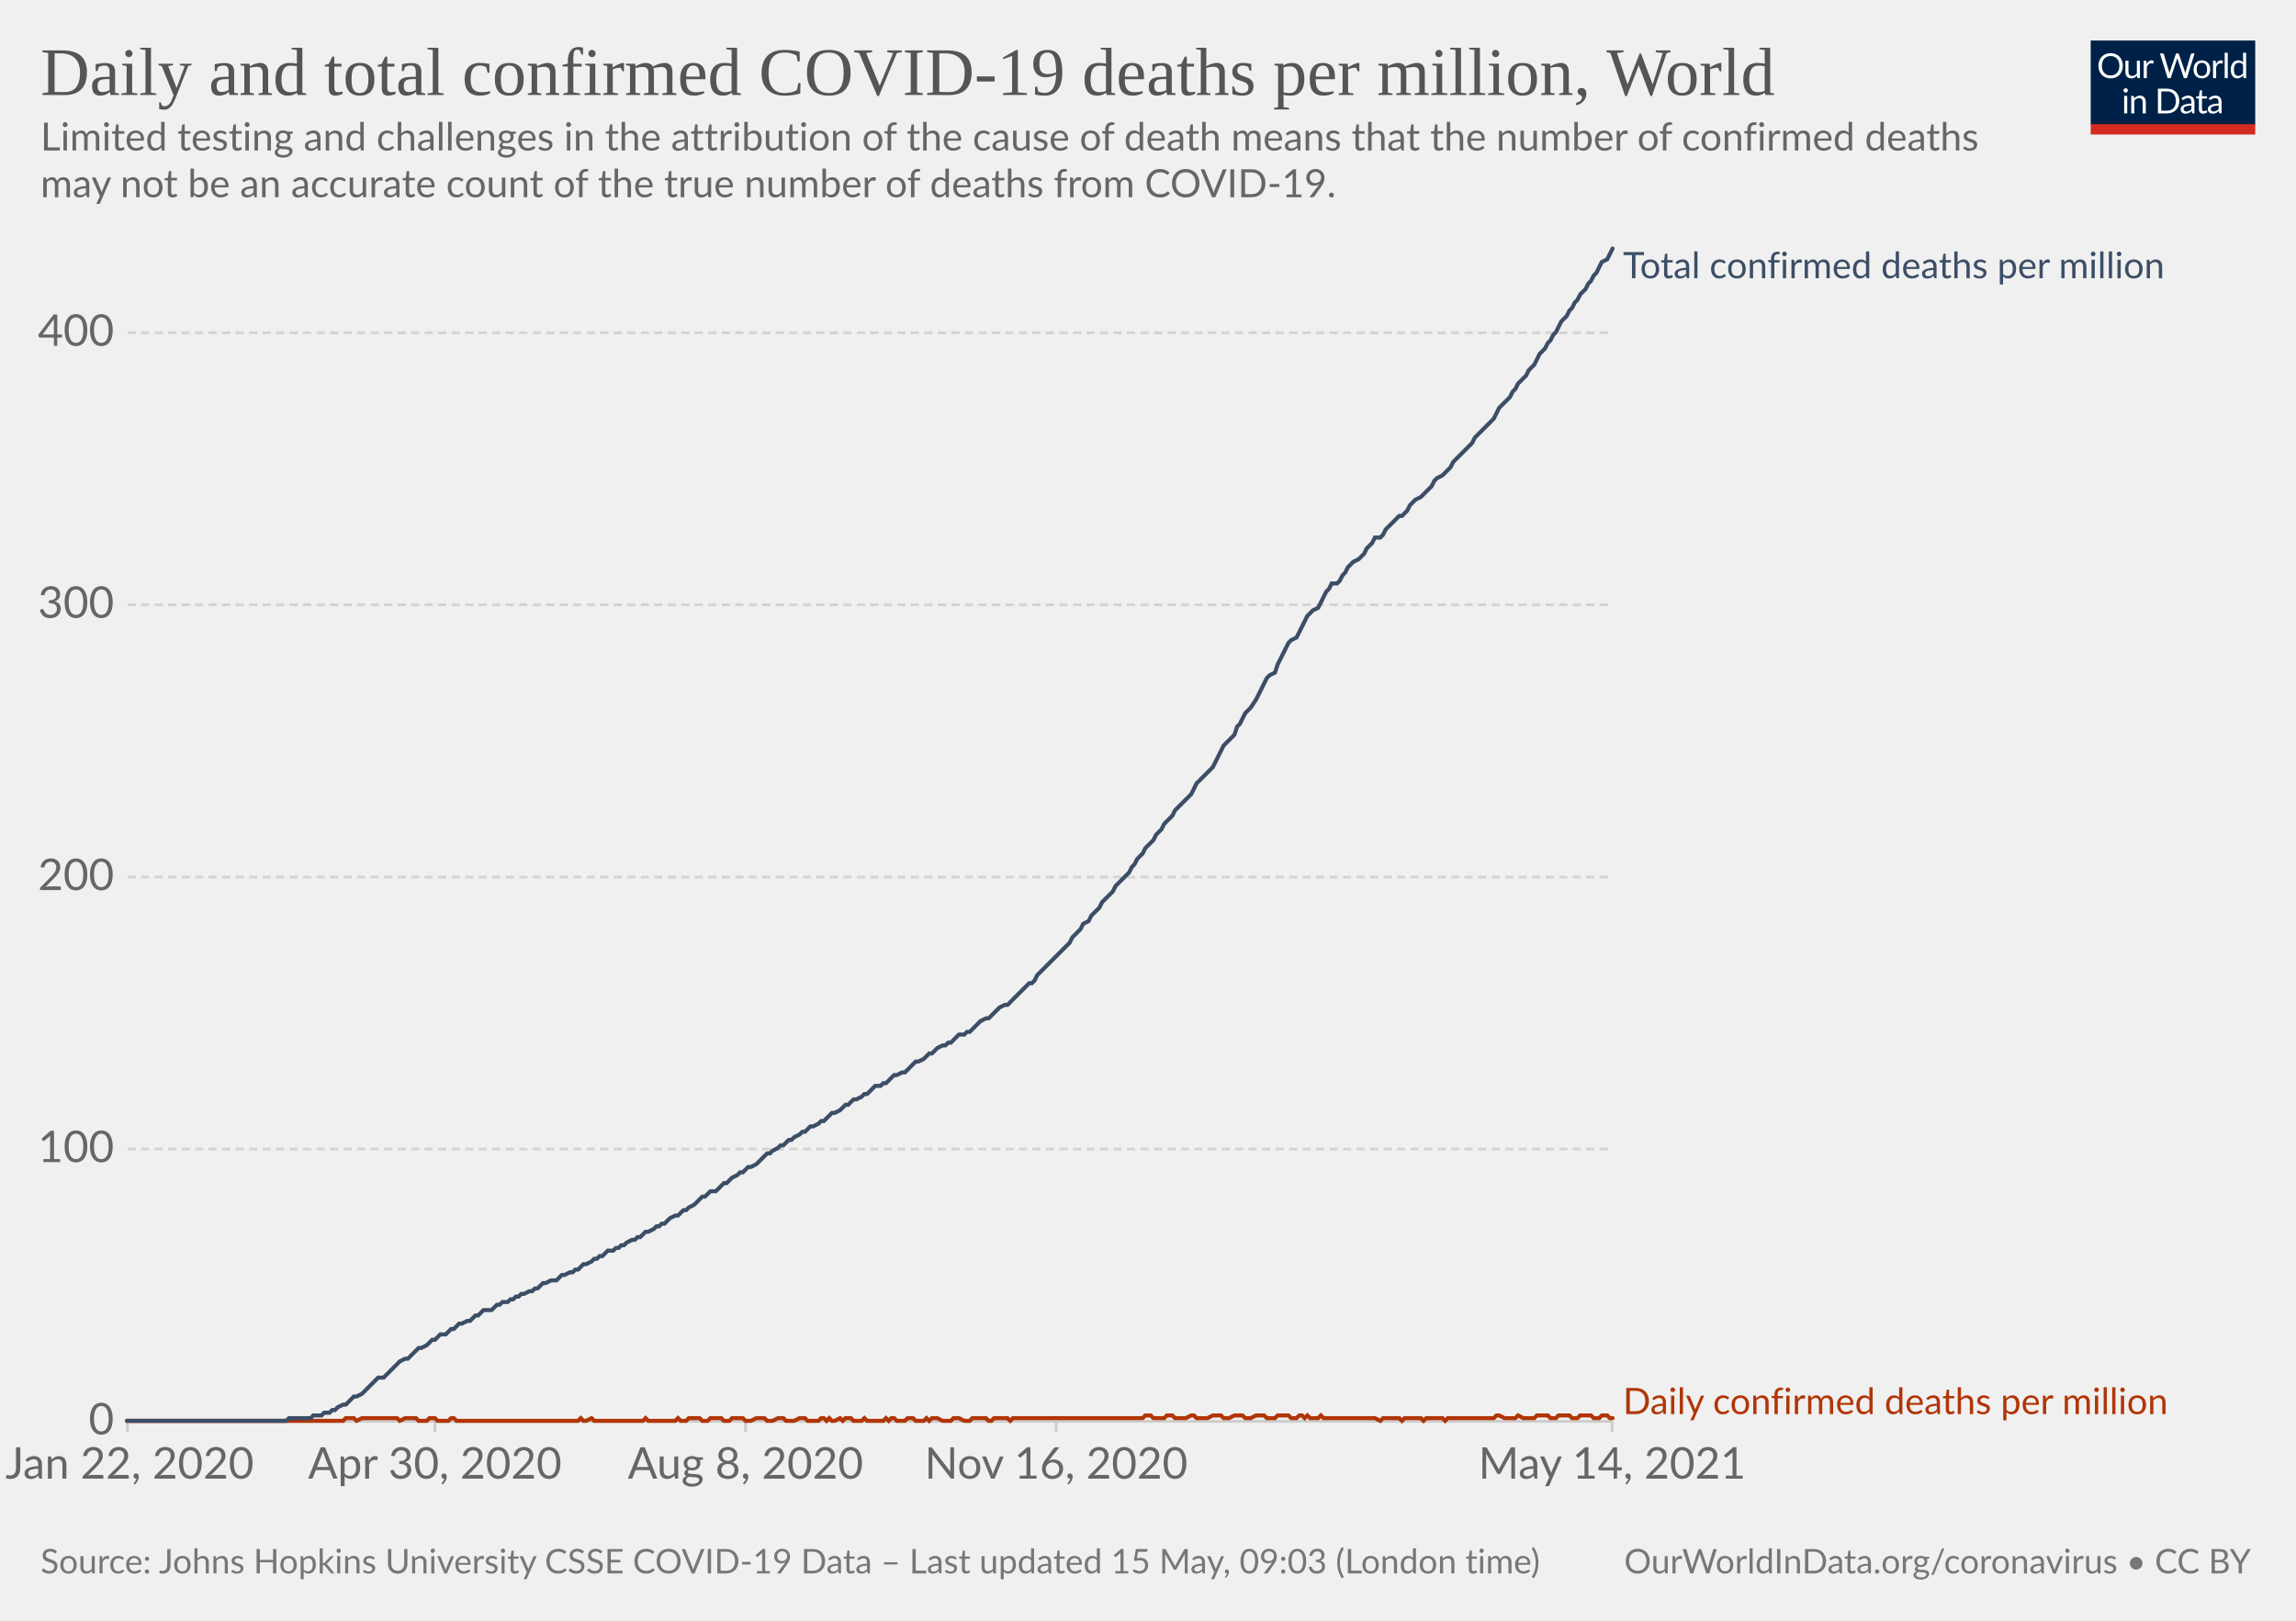
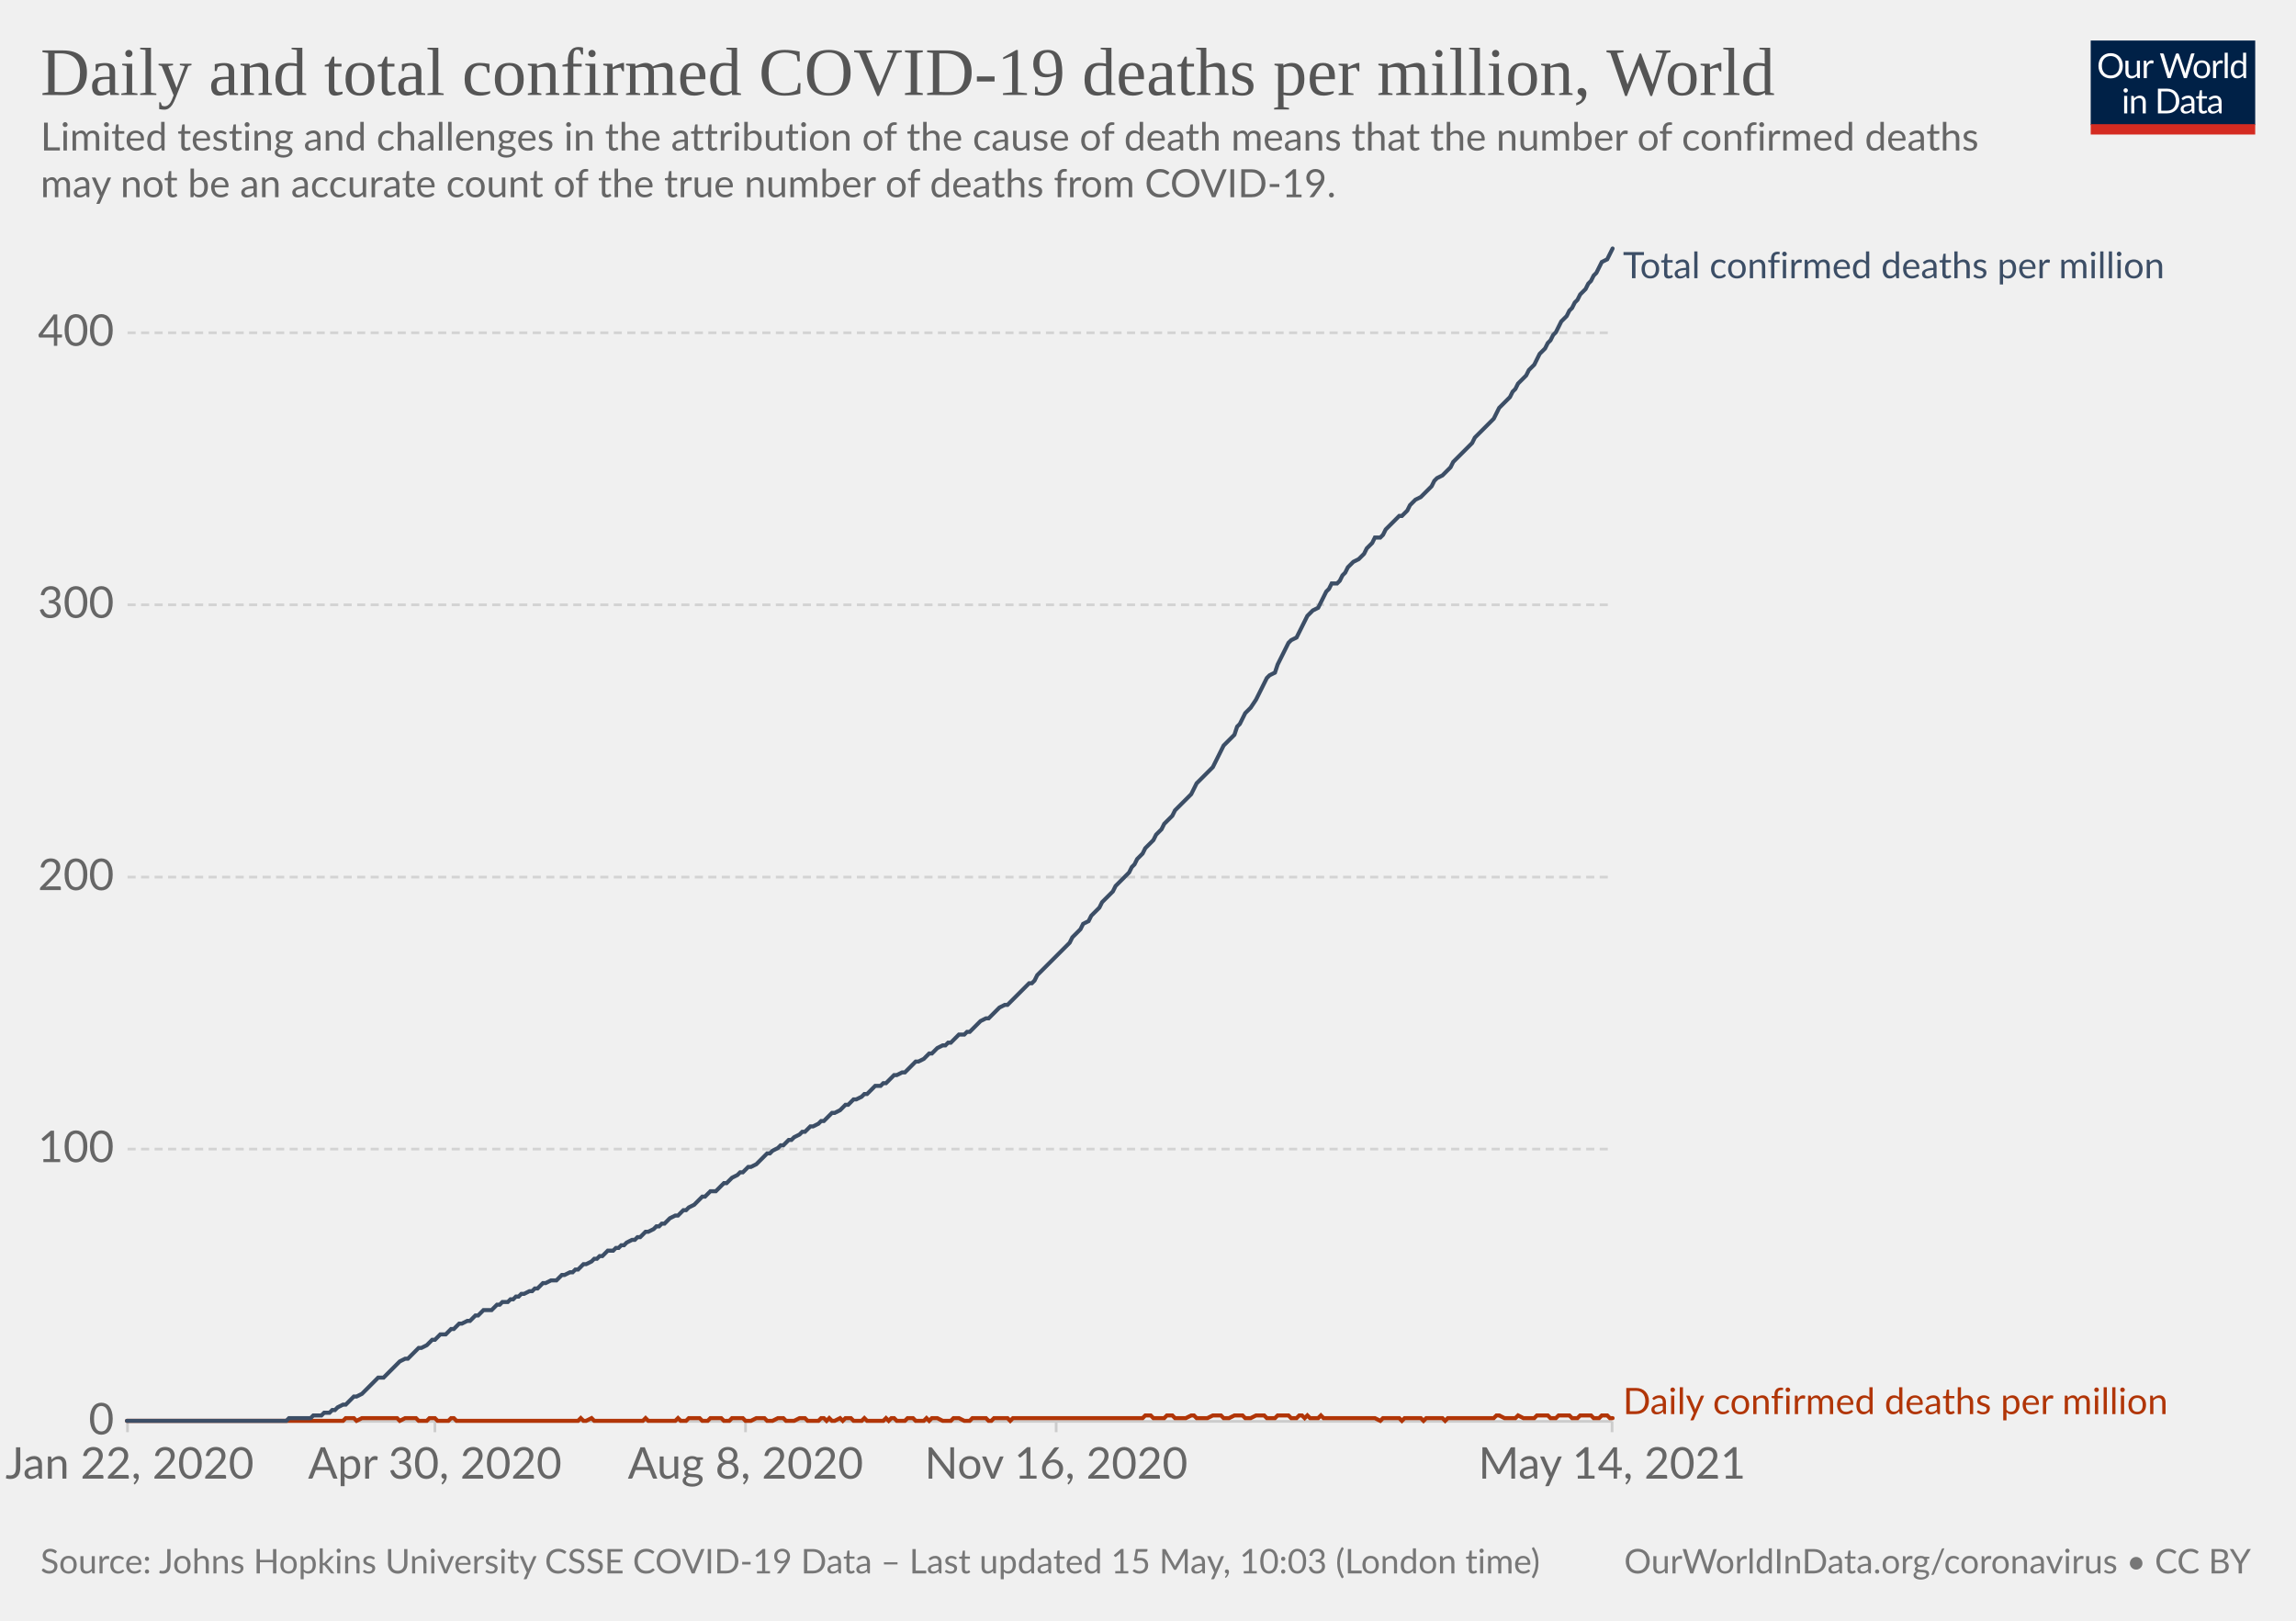
<svg xmlns="http://www.w3.org/2000/svg" version="1.1" style="background-color:#fff;-webkit-font-smoothing:antialiased" width="850" height="600" viewBox="0 0 850 600" font-family="Lato,'Helvetica Neue',Helvetica,Arial,sans-serif" font-size="18" text-rendering="optimizeLegibility">
  <g class="HeaderView">
    <g transform="matrix(.29 0 0 .29 774 15)">
      <svg className="owidLog" width="210" height="120" viewBox="0 0 210 120" fill="none">
        <g clip-path="url(#clip0)">
          <path d="M0 0h210v107.89H0V0z" fill="#002147" />
          <path d="M40.98 32.25c0 2.36-.38 4.53-1.12 6.51a14.26 14.26 0 01-8.1 8.4c-1.9.78-4.02 1.17-6.34 1.17a16.6 16.6 0 01-6.33-1.17 14.31 14.31 0 01-8.08-8.4 18.29 18.29 0 01-1.12-6.51c0-2.36.38-4.53 1.12-6.5.75-1.97 1.8-3.67 3.17-5.1a14.32 14.32 0 014.9-3.34c1.92-.8 4.03-1.19 6.34-1.19 2.32 0 4.43.4 6.34 1.19 1.92.8 3.56 1.9 4.93 3.34a14.87 14.87 0 013.17 5.1 18.1 18.1 0 011.12 6.5zm-4.38 0c0-1.94-.26-3.68-.8-5.22a10.91 10.91 0 00-2.24-3.89 9.68 9.68 0 00-3.52-2.46 11.95 11.95 0 00-4.62-.86c-1.68 0-3.21.28-4.6.86a9.88 9.88 0 00-3.54 2.46 10.91 10.91 0 00-2.24 3.9c-.53 1.53-.8 3.27-.8 5.2 0 1.94.27 3.68.8 5.22a11.17 11.17 0 002.24 3.9 10.01 10.01 0 003.55 2.44c1.38.56 2.9.83 4.6.83s3.24-.27 4.61-.83a9.8 9.8 0 003.52-2.44 11.17 11.17 0 002.25-3.9c.53-1.54.8-3.28.8-5.21zm26.22-6.54V48H60.5c-.56 0-.9-.27-1.05-.81l-.31-2.4a12.45 12.45 0 01-3.26 2.6c-1.2.64-2.58.96-4.13.96-1.22 0-2.3-.2-3.24-.6a6.52 6.52 0 01-2.33-1.7 7.37 7.37 0 01-1.43-2.67c-.3-1.04-.46-2.2-.46-3.45V25.7h3.91v14.22c0 1.68.38 2.99 1.15 3.91.77.93 1.96 1.39 3.54 1.39 1.16 0 2.24-.27 3.23-.82a10.42 10.42 0 002.8-2.28V25.7h3.91zm8.61 4.47a9.94 9.94 0 012.6-3.56 5.64 5.64 0 013.76-1.3c.47 0 .92.05 1.34.15.44.1.83.27 1.17.49l-.3 2.92c-.09.37-.3.55-.66.55-.2 0-.5-.04-.9-.13a6.21 6.21 0 00-3.24.18 4.23 4.23 0 00-1.47.92c-.42.4-.81.9-1.17 1.5-.33.58-.64 1.26-.92 2.02V48H67.7V25.71h2.25c.42 0 .72.08.88.25.16.16.27.44.33.83l.26 3.39zm61.16-13.7L122.75 48h-3.82l-7.99-24.05a21.95 21.95 0 01-.42-1.58 38.36 38.36 0 01-.44 1.58L102.05 48h-3.83L88.4 16.47h3.54c.38 0 .7.1.95.29.26.2.43.43.5.73l6.52 21.9.28 1.28.29 1.46.3-1.46.38-1.27 7.41-21.91c.1-.25.26-.48.51-.69.27-.22.58-.33.95-.33h1.23c.38 0 .69.1.92.29a1.77 1.77 0 01.53.73l7.4 21.9a28.4 28.4 0 01.68 2.62 29.52 29.52 0 01.52-2.61l6.54-21.91a1.31 1.31 0 01.48-.7c.27-.21.58-.32.95-.32h3.32zm9.35 8.88c1.63 0 3.1.27 4.4.82a9.43 9.43 0 015.46 5.94c.5 1.4.74 2.98.74 4.73 0 1.76-.25 3.34-.74 4.75a9.43 9.43 0 01-5.46 5.92c-1.3.52-2.77.79-4.4.79-1.64 0-3.12-.27-4.44-.8a9.42 9.42 0 01-3.35-2.3c-.92-1-1.63-2.2-2.13-3.61-.49-1.41-.73-3-.73-4.75s.24-3.33.73-4.73c.5-1.43 1.2-2.64 2.13-3.63a9.4 9.4 0 013.35-2.31c1.32-.55 2.8-.82 4.44-.82zm0 19.89c2.2 0 3.84-.73 4.93-2.2 1.08-1.48 1.63-3.54 1.63-6.18 0-2.66-.55-4.72-1.63-6.2-1.09-1.49-2.73-2.23-4.93-2.23-1.12 0-2.09.2-2.93.57a5.71 5.71 0 00-2.06 1.65 7.5 7.5 0 00-1.24 2.67c-.26 1.04-.4 2.22-.4 3.54 0 2.64.55 4.7 1.64 6.18 1.1 1.47 2.76 2.2 4.99 2.2zm17.97-15.07a9.94 9.94 0 012.6-3.56 5.64 5.64 0 013.76-1.3c.47 0 .91.05 1.34.15.44.1.83.27 1.16.49l-.28 2.92c-.09.37-.31.55-.66.55-.2 0-.5-.04-.9-.13a6.2 6.2 0 00-3.24.18 4.23 4.23 0 00-1.47.92c-.43.4-.82.9-1.17 1.5a13.1 13.1 0 00-.92 2.02V48h-3.94V25.71h2.24c.43 0 .72.08.88.25.17.16.28.44.33.83l.27 3.39zm15.04-14.59V48h-3.92V15.6h3.92zm19.55 15.43a6.22 6.22 0 00-2.38-2.05 6.7 6.7 0 00-2.86-.6c-2.07 0-3.66.75-4.77 2.23-1.12 1.48-1.68 3.6-1.68 6.33 0 1.46.13 2.7.38 3.74a7.29 7.29 0 001.1 2.56 4.35 4.35 0 001.78 1.45c.7.3 1.5.46 2.4.46 1.29 0 2.41-.3 3.36-.88a9.6 9.6 0 002.67-2.49V31.02zm3.91-15.43V48h-2.33c-.56 0-.9-.27-1.06-.81l-.35-2.71a12.13 12.13 0 01-3.25 2.77 8.28 8.28 0 01-4.23 1.06 7.31 7.31 0 01-6.14-2.9c-.73-.96-1.3-2.15-1.69-3.57a18.35 18.35 0 01.07-9.48 11.29 11.29 0 011.89-3.7 8.7 8.7 0 017.06-3.34 7.96 7.96 0 016.12 2.62V15.59h3.91zM46.61 70.71V93H42.7V70.71h3.91zm.84-7c0 .39-.08.75-.24 1.09a2.81 2.81 0 01-1.52 1.47 2.67 2.67 0 01-2.16 0 2.9 2.9 0 01-1.45-1.47 2.67 2.67 0 010-2.16c.15-.35.35-.65.6-.9.25-.27.53-.47.85-.62a2.67 2.67 0 012.16 0c.35.15.65.35.9.62.27.25.47.55.62.9.16.34.24.7.24 1.08zm7.97 10.24c.49-.54 1-1.04 1.54-1.48a9.85 9.85 0 013.66-1.84 8.96 8.96 0 015.43.35c.94.4 1.72.97 2.33 1.71a7.36 7.36 0 011.43 2.67c.32 1.04.49 2.19.49 3.45V93h-3.94V78.81c0-1.69-.4-3-1.17-3.92-.76-.93-1.93-1.4-3.5-1.4a6.6 6.6 0 00-3.25.83c-1 .56-1.92 1.31-2.77 2.27V93h-3.94V70.71h2.35c.56 0 .9.28 1.04.82l.3 2.42zm57.7 3.3c0 2.36-.37 4.5-1.11 6.44a14.3 14.3 0 01-3.17 4.98 14.1 14.1 0 01-4.93 3.2c-1.9.76-4.02 1.13-6.33 1.13H85.8V61.47h11.77c2.31 0 4.42.39 6.33 1.15a13.8 13.8 0 018.1 8.18 17.75 17.75 0 011.12 6.45zm-4.37 0c0-1.94-.26-3.67-.8-5.2a10.94 10.94 0 00-2.23-3.87 9.57 9.57 0 00-3.53-2.42 12.23 12.23 0 00-4.61-.83h-7.5v24.62h7.5c1.7 0 3.24-.28 4.61-.84a9.7 9.7 0 003.53-2.4 10.94 10.94 0 002.24-3.87c.53-1.53.8-3.26.8-5.2zm19.8 5.72c-1.8.06-3.34.2-4.62.44-1.26.22-2.3.51-3.1.88-.8.36-1.37.8-1.74 1.3-.35.5-.53 1.05-.53 1.67 0 .58.1 1.1.3 1.52a3 3 0 00.76 1.05c.34.27.73.46 1.17.6a6.13 6.13 0 001.45.17 7.28 7.28 0 003.5-.81 11.95 11.95 0 002.82-2.2v-4.62zm-12.65-9.11a12.73 12.73 0 013.98-2.66c1.43-.59 3-.88 4.73-.88 1.25 0 2.36.2 3.33.61a6.81 6.81 0 013.94 4.38c.33 1.04.5 2.19.5 3.43V93h-1.74a1.8 1.8 0 01-.88-.18c-.2-.13-.36-.38-.48-.74l-.44-2.12-1.72 1.46a9.48 9.48 0 01-3.74 1.7c-.69.15-1.46.23-2.3.23-.87 0-1.69-.12-2.45-.35a5.34 5.34 0 01-3.34-2.93 6.64 6.64 0 01-.49-2.64c0-.88.25-1.72.73-2.53a6.33 6.33 0 012.35-2.17c1.09-.63 2.5-1.15 4.25-1.54 1.75-.41 3.89-.65 6.42-.7v-1.75c0-1.73-.37-3.03-1.12-3.91-.75-.9-1.84-1.34-3.28-1.34-.97 0-1.78.12-2.44.37-.64.23-1.2.5-1.7.81l-1.23.82c-.33.23-.67.35-1 .35-.27 0-.5-.07-.69-.2a2.1 2.1 0 01-.48-.53l-.7-1.25zm27.67 19.5c-1.76 0-3.12-.5-4.07-1.48-.94-.98-1.41-2.4-1.41-4.25V74h-2.68a.9.9 0 01-.6-.2c-.16-.14-.24-.36-.24-.66v-1.56l3.65-.46.9-6.89a.9.9 0 01.29-.52.88.88 0 01.62-.22H142v7.67h6.44V74H142v13.38c0 .94.22 1.63.68 2.09.45.45 1.04.68 1.76.68a3.21 3.21 0 001.85-.53l.55-.35c.16-.12.3-.18.41-.18.2 0 .4.13.55.38l1.15 1.87a7.45 7.45 0 01-2.44 1.5 8.53 8.53 0 01-2.95.52zm19.68-10.4c-1.8.07-3.34.21-4.62.45-1.26.22-2.3.51-3.1.88-.8.36-1.37.8-1.74 1.3-.35.5-.53 1.05-.53 1.67 0 .58.1 1.1.3 1.52a2.9 2.9 0 00.76 1.05c.34.27.73.46 1.17.6a6.13 6.13 0 001.45.17 7.3 7.3 0 003.5-.81 12.04 12.04 0 002.82-2.2v-4.62zm-12.65-9.1a12.72 12.72 0 013.99-2.66c1.42-.59 3-.88 4.72-.88 1.25 0 2.36.2 3.33.61a6.81 6.81 0 013.94 4.38c.33 1.04.5 2.19.5 3.43V93h-1.74a1.8 1.8 0 01-.88-.18c-.2-.13-.36-.38-.48-.74l-.44-2.12-1.72 1.46a9.48 9.48 0 01-3.74 1.7c-.69.15-1.46.23-2.3.23-.87 0-1.69-.12-2.45-.35a5.33 5.33 0 01-3.34-2.93 6.62 6.62 0 01-.49-2.64c0-.88.25-1.72.73-2.53a6.33 6.33 0 012.35-2.17c1.09-.63 2.5-1.15 4.25-1.54a31.2 31.2 0 016.42-.7v-1.75c0-1.73-.37-3.03-1.12-3.91-.75-.9-1.84-1.34-3.28-1.34-.97 0-1.78.12-2.44.37-.64.23-1.2.5-1.7.81l-1.22.82c-.34.23-.68.35-1.02.35-.26 0-.49-.07-.68-.2a1.88 1.88 0 01-.48-.53l-.7-1.25zM40.98 32.25c0 2.36-.38 4.53-1.12 6.51a14.26 14.26 0 01-8.1 8.4c-1.9.78-4.02 1.17-6.34 1.17a16.6 16.6 0 01-6.33-1.17 14.31 14.31 0 01-8.08-8.4 18.29 18.29 0 01-1.12-6.51c0-2.36.38-4.53 1.12-6.5.75-1.97 1.8-3.67 3.17-5.1a14.32 14.32 0 014.9-3.34c1.92-.8 4.03-1.19 6.34-1.19 2.32 0 4.43.4 6.34 1.19 1.92.8 3.56 1.9 4.93 3.34a14.87 14.87 0 013.17 5.1 18.1 18.1 0 011.12 6.5zm-4.38 0c0-1.94-.26-3.68-.8-5.22a10.91 10.91 0 00-2.24-3.89 9.68 9.68 0 00-3.52-2.46 11.95 11.95 0 00-4.62-.86c-1.68 0-3.21.28-4.6.86a9.88 9.88 0 00-3.54 2.46 10.91 10.91 0 00-2.24 3.9c-.53 1.53-.8 3.27-.8 5.2 0 1.94.27 3.68.8 5.22a11.17 11.17 0 002.24 3.9 10.01 10.01 0 003.55 2.44c1.38.56 2.9.83 4.6.83s3.24-.27 4.61-.83a9.8 9.8 0 003.52-2.44 11.17 11.17 0 002.25-3.9c.53-1.54.8-3.28.8-5.21zm26.22-6.54V48H60.5c-.56 0-.9-.27-1.05-.81l-.31-2.4a12.45 12.45 0 01-3.26 2.6c-1.2.64-2.58.96-4.13.96-1.22 0-2.3-.2-3.24-.6a6.52 6.52 0 01-2.33-1.7 7.37 7.37 0 01-1.43-2.67c-.3-1.04-.46-2.2-.46-3.45V25.7h3.91v14.22c0 1.68.38 2.99 1.15 3.91.77.93 1.96 1.39 3.54 1.39 1.16 0 2.24-.27 3.23-.82a10.42 10.42 0 002.8-2.28V25.7h3.91zm8.61 4.47a9.94 9.94 0 012.6-3.56 5.64 5.64 0 013.76-1.3c.47 0 .92.05 1.34.15.44.1.83.27 1.17.49l-.3 2.92c-.09.37-.3.55-.66.55-.2 0-.5-.04-.9-.13a6.21 6.21 0 00-3.24.18 4.23 4.23 0 00-1.47.92c-.42.4-.81.9-1.17 1.5-.33.58-.64 1.26-.92 2.02V48H67.7V25.71h2.25c.42 0 .72.08.88.25.16.16.27.44.33.83l.26 3.39zm61.16-13.7L122.75 48h-3.82l-7.99-24.05a21.95 21.95 0 01-.42-1.58 38.36 38.36 0 01-.44 1.58L102.05 48h-3.83L88.4 16.47h3.54c.38 0 .7.1.95.29.26.2.43.43.5.73l6.52 21.9.28 1.28.29 1.46.3-1.46.38-1.27 7.41-21.91c.1-.25.26-.48.51-.69.27-.22.58-.33.95-.33h1.23c.38 0 .69.1.92.29a1.77 1.77 0 01.53.73l7.4 21.9a28.4 28.4 0 01.68 2.62 29.52 29.52 0 01.52-2.61l6.54-21.91a1.31 1.31 0 01.48-.7c.27-.21.58-.32.95-.32h3.32zm9.35 8.88c1.63 0 3.1.27 4.4.82a9.43 9.43 0 015.46 5.94c.5 1.4.74 2.98.74 4.73 0 1.76-.25 3.34-.74 4.75a9.43 9.43 0 01-5.46 5.92c-1.3.52-2.77.79-4.4.79-1.64 0-3.12-.27-4.44-.8a9.42 9.42 0 01-3.35-2.3c-.92-1-1.63-2.2-2.13-3.61-.49-1.41-.73-3-.73-4.75s.24-3.33.73-4.73c.5-1.43 1.2-2.64 2.13-3.63a9.4 9.4 0 013.35-2.31c1.32-.55 2.8-.82 4.44-.82zm0 19.89c2.2 0 3.84-.73 4.93-2.2 1.08-1.48 1.63-3.54 1.63-6.18 0-2.66-.55-4.72-1.63-6.2-1.09-1.49-2.73-2.23-4.93-2.23-1.12 0-2.09.2-2.93.57a5.71 5.71 0 00-2.06 1.65 7.5 7.5 0 00-1.24 2.67c-.26 1.04-.4 2.22-.4 3.54 0 2.64.55 4.7 1.64 6.18 1.1 1.47 2.76 2.2 4.99 2.2zm17.97-15.07a9.94 9.94 0 012.6-3.56 5.64 5.64 0 013.76-1.3c.47 0 .91.05 1.34.15.44.1.83.27 1.16.49l-.28 2.92c-.09.37-.31.55-.66.55-.2 0-.5-.04-.9-.13a6.2 6.2 0 00-3.24.18 4.23 4.23 0 00-1.47.92c-.43.4-.82.9-1.17 1.5a13.1 13.1 0 00-.92 2.02V48h-3.94V25.71h2.24c.43 0 .72.08.88.25.17.16.28.44.33.83l.27 3.39zm15.04-14.59V48h-3.92V15.6h3.92zm19.55 15.43a6.22 6.22 0 00-2.38-2.05 6.7 6.7 0 00-2.86-.6c-2.07 0-3.66.75-4.77 2.23-1.12 1.48-1.68 3.6-1.68 6.33 0 1.46.13 2.7.38 3.74a7.29 7.29 0 001.1 2.56 4.35 4.35 0 001.78 1.45c.7.3 1.5.46 2.4.46 1.29 0 2.41-.3 3.36-.88a9.6 9.6 0 002.67-2.49V31.02zm3.91-15.43V48h-2.33c-.56 0-.9-.27-1.06-.81l-.35-2.71a12.13 12.13 0 01-3.25 2.77 8.28 8.28 0 01-4.23 1.06 7.31 7.31 0 01-6.14-2.9c-.73-.96-1.3-2.15-1.69-3.57a18.35 18.35 0 01.07-9.48 11.29 11.29 0 011.89-3.7 8.7 8.7 0 017.06-3.34 7.96 7.96 0 016.12 2.62V15.59h3.91zM46.61 70.71V93H42.7V70.71h3.91zm.84-7c0 .39-.08.75-.24 1.09a2.81 2.81 0 01-1.52 1.47 2.67 2.67 0 01-2.16 0 2.9 2.9 0 01-1.45-1.47 2.67 2.67 0 010-2.16c.15-.35.35-.65.6-.9.25-.27.53-.47.85-.62a2.67 2.67 0 012.16 0c.35.15.65.35.9.62.27.25.47.55.62.9.16.34.24.7.24 1.08zm7.97 10.24c.49-.54 1-1.04 1.54-1.48a9.85 9.85 0 013.66-1.84 8.96 8.96 0 015.43.35c.94.4 1.72.97 2.33 1.71a7.36 7.36 0 011.43 2.67c.32 1.04.49 2.19.49 3.45V93h-3.94V78.81c0-1.69-.4-3-1.17-3.92-.76-.93-1.93-1.4-3.5-1.4a6.6 6.6 0 00-3.25.83c-1 .56-1.92 1.31-2.77 2.27V93h-3.94V70.71h2.35c.56 0 .9.28 1.04.82l.3 2.42zm57.7 3.3c0 2.36-.37 4.5-1.11 6.44a14.3 14.3 0 01-3.17 4.98 14.1 14.1 0 01-4.93 3.2c-1.9.76-4.02 1.13-6.33 1.13H85.8V61.47h11.77c2.31 0 4.42.39 6.33 1.15a13.8 13.8 0 018.1 8.18 17.75 17.75 0 011.12 6.45zm-4.37 0c0-1.94-.26-3.67-.8-5.2a10.94 10.94 0 00-2.23-3.87 9.57 9.57 0 00-3.53-2.42 12.23 12.23 0 00-4.61-.83h-7.5v24.62h7.5c1.7 0 3.24-.28 4.61-.84a9.7 9.7 0 003.53-2.4 10.94 10.94 0 002.24-3.87c.53-1.53.8-3.26.8-5.2zm19.8 5.72c-1.8.06-3.34.2-4.62.44-1.26.22-2.3.51-3.1.88-.8.36-1.37.8-1.74 1.3-.35.5-.53 1.05-.53 1.67 0 .58.1 1.1.3 1.52a3 3 0 00.76 1.05c.34.27.73.46 1.17.6a6.13 6.13 0 001.45.17 7.28 7.28 0 003.5-.81 11.95 11.95 0 002.82-2.2v-4.62zm-12.65-9.11a12.73 12.73 0 013.98-2.66c1.43-.59 3-.88 4.73-.88 1.25 0 2.36.2 3.33.61a6.81 6.81 0 013.94 4.38c.33 1.04.5 2.19.5 3.43V93h-1.74a1.8 1.8 0 01-.88-.18c-.2-.13-.36-.38-.48-.74l-.44-2.12-1.72 1.46a9.48 9.48 0 01-3.74 1.7c-.69.15-1.46.23-2.3.23-.87 0-1.69-.12-2.45-.35a5.34 5.34 0 01-3.34-2.93 6.64 6.64 0 01-.49-2.64c0-.88.25-1.72.73-2.53a6.33 6.33 0 012.35-2.17c1.09-.63 2.5-1.15 4.25-1.54 1.75-.41 3.89-.65 6.42-.7v-1.75c0-1.73-.37-3.03-1.12-3.91-.75-.9-1.84-1.34-3.28-1.34-.97 0-1.78.12-2.44.37-.64.23-1.2.5-1.7.81l-1.23.82c-.33.23-.67.35-1 .35-.27 0-.5-.07-.69-.2a2.1 2.1 0 01-.48-.53l-.7-1.25zm27.67 19.5c-1.76 0-3.12-.5-4.07-1.48-.94-.98-1.41-2.4-1.41-4.25V74h-2.68a.9.9 0 01-.6-.2c-.16-.14-.24-.36-.24-.66v-1.56l3.65-.46.9-6.89a.9.9 0 01.29-.52.88.88 0 01.62-.22H142v7.67h6.44V74H142v13.38c0 .94.22 1.63.68 2.09.45.45 1.04.68 1.76.68a3.21 3.21 0 001.85-.53l.55-.35c.16-.12.3-.18.41-.18.2 0 .4.13.55.38l1.15 1.87a7.45 7.45 0 01-2.44 1.5 8.53 8.53 0 01-2.95.52zm19.68-10.4c-1.8.07-3.34.21-4.62.45-1.26.22-2.3.51-3.1.88-.8.36-1.37.8-1.74 1.3-.35.5-.53 1.05-.53 1.67 0 .58.1 1.1.3 1.52a2.9 2.9 0 00.76 1.05c.34.27.73.46 1.17.6a6.13 6.13 0 001.45.17 7.3 7.3 0 003.5-.81 12.04 12.04 0 002.82-2.2v-4.62zm-12.65-9.1a12.72 12.72 0 013.99-2.66c1.42-.59 3-.88 4.72-.88 1.25 0 2.36.2 3.33.61a6.81 6.81 0 013.94 4.38c.33 1.04.5 2.19.5 3.43V93h-1.74a1.8 1.8 0 01-.88-.18c-.2-.13-.36-.38-.48-.74l-.44-2.12-1.72 1.46a9.48 9.48 0 01-3.74 1.7c-.69.15-1.46.23-2.3.23-.87 0-1.69-.12-2.45-.35a5.33 5.33 0 01-3.34-2.93 6.62 6.62 0 01-.49-2.64c0-.88.25-1.72.73-2.53a6.33 6.33 0 012.35-2.17c1.09-.63 2.5-1.15 4.25-1.54a31.2 31.2 0 016.42-.7v-1.75c0-1.73-.37-3.03-1.12-3.91-.75-.9-1.84-1.34-3.28-1.34-.97 0-1.78.12-2.44.37-.64.23-1.2.5-1.7.81l-1.22.82c-.34.23-.68.35-1.02.35-.26 0-.49-.07-.68-.2a1.88 1.88 0 01-.48-.53l-.7-1.25zM40.98 32.25c0 2.36-.38 4.53-1.12 6.51a14.26 14.26 0 01-8.1 8.4c-1.9.78-4.02 1.17-6.34 1.17a16.6 16.6 0 01-6.33-1.17 14.31 14.31 0 01-8.08-8.4 18.29 18.29 0 01-1.12-6.51c0-2.36.38-4.53 1.12-6.5.75-1.97 1.8-3.67 3.17-5.1a14.32 14.32 0 014.9-3.34c1.92-.8 4.03-1.19 6.34-1.19 2.32 0 4.43.4 6.34 1.19 1.92.8 3.56 1.9 4.93 3.34a14.87 14.87 0 013.17 5.1 18.1 18.1 0 011.12 6.5zm-4.38 0c0-1.94-.26-3.68-.8-5.22a10.91 10.91 0 00-2.24-3.89 9.68 9.68 0 00-3.52-2.46 11.95 11.95 0 00-4.62-.86c-1.68 0-3.21.28-4.6.86a9.88 9.88 0 00-3.54 2.46 10.91 10.91 0 00-2.24 3.9c-.53 1.53-.8 3.27-.8 5.2 0 1.94.27 3.68.8 5.22a11.17 11.17 0 002.24 3.9 10.01 10.01 0 003.55 2.44c1.38.56 2.9.83 4.6.83s3.24-.27 4.61-.83a9.8 9.8 0 003.52-2.44 11.17 11.17 0 002.25-3.9c.53-1.54.8-3.28.8-5.21zm26.22-6.54V48H60.5c-.56 0-.9-.27-1.05-.81l-.31-2.4a12.45 12.45 0 01-3.26 2.6c-1.2.64-2.58.96-4.13.96-1.22 0-2.3-.2-3.24-.6a6.52 6.52 0 01-2.33-1.7 7.37 7.37 0 01-1.43-2.67c-.3-1.04-.46-2.2-.46-3.45V25.7h3.91v14.22c0 1.68.38 2.99 1.15 3.91.77.93 1.96 1.39 3.54 1.39 1.16 0 2.24-.27 3.23-.82a10.42 10.42 0 002.8-2.28V25.7h3.91zm8.61 4.47a9.94 9.94 0 012.6-3.56 5.64 5.64 0 013.76-1.3c.47 0 .92.05 1.34.15.44.1.83.27 1.17.49l-.3 2.92c-.09.37-.3.55-.66.55-.2 0-.5-.04-.9-.13a6.21 6.21 0 00-3.24.18 4.23 4.23 0 00-1.47.92c-.42.4-.81.9-1.17 1.5-.33.58-.64 1.26-.92 2.02V48H67.7V25.71h2.25c.42 0 .72.08.88.25.16.16.27.44.33.83l.26 3.39zm61.16-13.7L122.75 48h-3.82l-7.99-24.05a21.95 21.95 0 01-.42-1.58 38.36 38.36 0 01-.44 1.58L102.05 48h-3.83L88.4 16.47h3.54c.38 0 .7.1.95.29.26.2.43.43.5.73l6.52 21.9.28 1.28.29 1.46.3-1.46.38-1.27 7.41-21.91c.1-.25.26-.48.51-.69.27-.22.58-.33.95-.33h1.23c.38 0 .69.1.92.29a1.77 1.77 0 01.53.73l7.4 21.9a28.4 28.4 0 01.68 2.62 29.52 29.52 0 01.52-2.61l6.54-21.91a1.31 1.31 0 01.48-.7c.27-.21.58-.32.95-.32h3.32zm9.35 8.88c1.63 0 3.1.27 4.4.82a9.43 9.43 0 015.46 5.94c.5 1.4.74 2.98.74 4.73 0 1.76-.25 3.34-.74 4.75a9.43 9.43 0 01-5.46 5.92c-1.3.52-2.77.79-4.4.79-1.64 0-3.12-.27-4.44-.8a9.42 9.42 0 01-3.35-2.3c-.92-1-1.63-2.2-2.13-3.61-.49-1.41-.73-3-.73-4.75s.24-3.33.73-4.73c.5-1.43 1.2-2.64 2.13-3.63a9.4 9.4 0 013.35-2.31c1.32-.55 2.8-.82 4.44-.82zm0 19.89c2.2 0 3.84-.73 4.93-2.2 1.08-1.48 1.63-3.54 1.63-6.18 0-2.66-.55-4.72-1.63-6.2-1.09-1.49-2.73-2.23-4.93-2.23-1.12 0-2.09.2-2.93.57a5.71 5.71 0 00-2.06 1.65 7.5 7.5 0 00-1.24 2.67c-.26 1.04-.4 2.22-.4 3.54 0 2.64.55 4.7 1.64 6.18 1.1 1.47 2.76 2.2 4.99 2.2zm17.97-15.07a9.94 9.94 0 012.6-3.56 5.64 5.64 0 013.76-1.3c.47 0 .91.05 1.34.15.44.1.83.27 1.16.49l-.28 2.92c-.09.37-.31.55-.66.55-.2 0-.5-.04-.9-.13a6.2 6.2 0 00-3.24.18 4.23 4.23 0 00-1.47.92c-.43.4-.82.9-1.17 1.5a13.1 13.1 0 00-.92 2.02V48h-3.94V25.71h2.24c.43 0 .72.08.88.25.17.16.28.44.33.83l.27 3.39zm15.04-14.59V48h-3.92V15.6h3.92zm19.55 15.43a6.22 6.22 0 00-2.38-2.05 6.7 6.7 0 00-2.86-.6c-2.07 0-3.66.75-4.77 2.23-1.12 1.48-1.68 3.6-1.68 6.33 0 1.46.13 2.7.38 3.74a7.29 7.29 0 001.1 2.56 4.35 4.35 0 001.78 1.45c.7.3 1.5.46 2.4.46 1.29 0 2.41-.3 3.36-.88a9.6 9.6 0 002.67-2.49V31.02zm3.91-15.43V48h-2.33c-.56 0-.9-.27-1.06-.81l-.35-2.71a12.13 12.13 0 01-3.25 2.77 8.28 8.28 0 01-4.23 1.06 7.31 7.31 0 01-6.14-2.9c-.73-.96-1.3-2.15-1.69-3.57a18.35 18.35 0 01.07-9.48 11.29 11.29 0 011.89-3.7 8.7 8.7 0 017.06-3.34 7.96 7.96 0 016.12 2.62V15.59h3.91zM46.61 70.71V93H42.7V70.71h3.91zm.84-7c0 .39-.08.75-.24 1.09a2.81 2.81 0 01-1.52 1.47 2.67 2.67 0 01-2.16 0 2.9 2.9 0 01-1.45-1.47 2.67 2.67 0 010-2.16c.15-.35.35-.65.6-.9.25-.27.53-.47.85-.62a2.67 2.67 0 012.16 0c.35.15.65.35.9.62.27.25.47.55.62.9.16.34.24.7.24 1.08zm7.97 10.24c.49-.54 1-1.04 1.54-1.48a9.85 9.85 0 013.66-1.84 8.96 8.96 0 015.43.35c.94.4 1.72.97 2.33 1.71a7.36 7.36 0 011.43 2.67c.32 1.04.49 2.19.49 3.45V93h-3.94V78.81c0-1.69-.4-3-1.17-3.92-.76-.93-1.93-1.4-3.5-1.4a6.6 6.6 0 00-3.25.83c-1 .56-1.92 1.31-2.77 2.27V93h-3.94V70.71h2.35c.56 0 .9.28 1.04.82l.3 2.42zm57.7 3.3c0 2.36-.37 4.5-1.11 6.44a14.3 14.3 0 01-3.17 4.98 14.1 14.1 0 01-4.93 3.2c-1.9.76-4.02 1.13-6.33 1.13H85.8V61.47h11.77c2.31 0 4.42.39 6.33 1.15a13.8 13.8 0 018.1 8.18 17.75 17.75 0 011.12 6.45zm-4.37 0c0-1.94-.26-3.67-.8-5.2a10.94 10.94 0 00-2.23-3.87 9.57 9.57 0 00-3.53-2.42 12.23 12.23 0 00-4.61-.83h-7.5v24.62h7.5c1.7 0 3.24-.28 4.61-.84a9.7 9.7 0 003.53-2.4 10.94 10.94 0 002.24-3.87c.53-1.53.8-3.26.8-5.2zm19.8 5.72c-1.8.06-3.34.2-4.62.44-1.26.22-2.3.51-3.1.88-.8.36-1.37.8-1.74 1.3-.35.5-.53 1.05-.53 1.67 0 .58.1 1.1.3 1.52a3 3 0 00.76 1.05c.34.27.73.46 1.17.6a6.13 6.13 0 001.45.17 7.28 7.28 0 003.5-.81 11.95 11.95 0 002.82-2.2v-4.62zm-12.65-9.11a12.73 12.73 0 013.98-2.66c1.43-.59 3-.88 4.73-.88 1.25 0 2.36.2 3.33.61a6.81 6.81 0 013.94 4.38c.33 1.04.5 2.19.5 3.43V93h-1.74a1.8 1.8 0 01-.88-.18c-.2-.13-.36-.38-.48-.74l-.44-2.12-1.72 1.46a9.48 9.48 0 01-3.74 1.7c-.69.15-1.46.23-2.3.23-.87 0-1.69-.12-2.45-.35a5.34 5.34 0 01-3.34-2.93 6.64 6.64 0 01-.49-2.64c0-.88.25-1.72.73-2.53a6.33 6.33 0 012.35-2.17c1.09-.63 2.5-1.15 4.25-1.54 1.75-.41 3.89-.65 6.42-.7v-1.75c0-1.73-.37-3.03-1.12-3.91-.75-.9-1.84-1.34-3.28-1.34-.97 0-1.78.12-2.44.37-.64.23-1.2.5-1.7.81l-1.23.82c-.33.23-.67.35-1 .35-.27 0-.5-.07-.69-.2a2.1 2.1 0 01-.48-.53l-.7-1.25zm27.67 19.5c-1.76 0-3.12-.5-4.07-1.48-.94-.98-1.41-2.4-1.41-4.25V74h-2.68a.9.9 0 01-.6-.2c-.16-.14-.24-.36-.24-.66v-1.56l3.65-.46.9-6.89a.9.9 0 01.29-.52.88.88 0 01.62-.22H142v7.67h6.44V74H142v13.38c0 .94.22 1.63.68 2.09.45.45 1.04.68 1.76.68a3.21 3.21 0 001.85-.53l.55-.35c.16-.12.3-.18.41-.18.2 0 .4.13.55.38l1.15 1.87a7.45 7.45 0 01-2.44 1.5 8.53 8.53 0 01-2.95.52zm19.68-10.4c-1.8.07-3.34.21-4.62.45-1.26.22-2.3.51-3.1.88-.8.36-1.37.8-1.74 1.3-.35.5-.53 1.05-.53 1.67 0 .58.1 1.1.3 1.52a2.9 2.9 0 00.76 1.05c.34.27.73.46 1.17.6a6.13 6.13 0 001.45.17 7.3 7.3 0 003.5-.81 12.04 12.04 0 002.82-2.2v-4.62zm-12.65-9.1a12.72 12.72 0 013.99-2.66c1.42-.59 3-.88 4.72-.88 1.25 0 2.36.2 3.33.61a6.81 6.81 0 013.94 4.38c.33 1.04.5 2.19.5 3.43V93h-1.74a1.8 1.8 0 01-.88-.18c-.2-.13-.36-.38-.48-.74l-.44-2.12-1.72 1.46a9.48 9.48 0 01-3.74 1.7c-.69.15-1.46.23-2.3.23-.87 0-1.69-.12-2.45-.35a5.33 5.33 0 01-3.34-2.93 6.62 6.62 0 01-.49-2.64c0-.88.25-1.72.73-2.53a6.33 6.33 0 012.35-2.17c1.09-.63 2.5-1.15 4.25-1.54a31.2 31.2 0 016.42-.7v-1.75c0-1.73-.37-3.03-1.12-3.91-.75-.9-1.84-1.34-3.28-1.34-.97 0-1.78.12-2.44.37-.64.23-1.2.5-1.7.81l-1.22.82c-.34.23-.68.35-1.02.35-.26 0-.49-.07-.68-.2a1.88 1.88 0 01-.48-.53l-.7-1.25z" fill="#fff" />
          <path fill="#D42B21" d="M0 106.79h210V120H0z" />
        </g>
        <defs>
          <clipPath id="clip0">
            <path fill="#fff" d="M0 0h210v120H0z" />
          </clipPath>
        </defs>
      </svg>
    </g>
    <a href="https://ourworldindata.org/grapher/total-daily-covid-deaths-per-million?country=~OWID_WRL" target="_blank" rel="noopener" font-family="&quot;Playfair Display&quot;,Georgia,&quot;Times New Roman&quot;,serif">
      <text font-size="25.2" x="15" y="35.2" fill="#555">
        <tspan x="15" y="35.16">Daily and total confirmed COVID-19 deaths per million, World</tspan>
      </text>
    </a>
    <text font-size="14.4" x="15" y="55.7" fill="#666">
      <tspan x="15" y="55.72">Limited testing and challenges in the attribution of the cause of death means that the number of confirmed deaths</tspan>
      <tspan x="15" y="73">may not be an accurate count of the true number of deaths from COVID-19.</tspan>
    </text>
  </g>
  <g class="LineChart">
    <defs>
      <clipPath id="a">
        <path d="M37.22 74.2h830v910.4h-830z" />
      </clipPath>
    </defs>
    <g class="DualAxisView">
      <g class="HorizontalAxis">
        <path stroke="#ccc" d="M47.2 526.2v4M161 526.2v4M276 526.2v4M391 526.2v4M596.8 526.2v4" />
        <text x="48" y="547.4" fill="#666" text-anchor="middle" font-size="16.2">Jan 22, 2020</text>
        <text x="161" y="547.4" fill="#666" text-anchor="middle" font-size="16.2">Apr 30, 2020</text>
        <text x="276" y="547.4" fill="#666" text-anchor="middle" font-size="16.2">Aug 8, 2020</text>
        <text x="391" y="547.4" fill="#666" text-anchor="middle" font-size="16.2">Nov 16, 2020</text>
        <text x="596.8" y="547.4" fill="#666" text-anchor="middle" font-size="16.2">May 14, 2021</text>
      </g>
      <g class="VerticalAxis" fill="#666" dominant-baseline="middle" text-anchor="end" font-size="16.2">
        <text x="42.22" y="526.2">0</text>
        <text x="42.22" y="425.4">100</text>
        <text x="42.22" y="324.7">200</text>
        <text x="42.22" y="223.9">300</text>
        <text x="42.22" y="123.2">400</text>
      </g>
      <g class="AxisGridLines horizontalLines">
        <path stroke="#ccc" d="M47.22 526.2h549.61" />
        <path stroke="#d3d3d3" stroke-dasharray="3,2" d="M47.22 425.4h549.61M47.22 324.7h549.61M47.22 223.9h549.61M47.22 123.2h549.61" />
      </g>
    </g>
    <g clip-path="url(#a)">
      <g class="LineLabels" cursor="default">
        <g class="legendMark">
          <text font-size="13.5" x="600.8" y="103" fill="#3C4E66">
            <tspan x="600.83" y="103">Total confirmed deaths per million</tspan>
          </text>
        </g>
        <g class="legendMark">
          <text font-size="13.5" x="600.8" y="523.5" fill="#B13507">
            <tspan x="600.83" y="523.5">Daily confirmed deaths per million</tspan>
          </text>
        </g>
      </g>
      <g class="Lines">
        <g>
          <path stroke-linecap="round" stroke="#ddd" d="M47 526h80l1-1h3l1 1 2-1h13l1 1 2-1h4l1 1h3l1-1h2l1 1h4l1-1h1l1 1h45l1-1 1 1h1l2-1 1 1h18l1-1 1 1h10l1-1 1 1h2l1-1h4l1 1h2l1-1h4l1 1h2l1-1h4l1 1h2l2-1h3l1 1h2l2-1h2l1 1h3l2-1h2l1 1h4l1-1h1l1 1 1-1 1 1h1l2-1 1 1 1-1h2l1 1h3l1-1 1 1h6l1-1 1 1 1-1h1l1 1h3l1-1h2l1 1h3l1-1 1 1 1-1h2l2 1h3l1-1h2l2 1h2l1-1h5l1 1h1l1-1h5l1 1 1-1h48l1-1h2l1 1h4l1-1h2l1 1h4l2-1h1l1 1h4l2-1h3l1 1h2l2-1h3l1 1h2l2-1h3l1 1h3l1-1h4l1 1h2l1-1h1l1 1 1-1 1 1h3l1-1 1 1h19l2 1 1-1h6l1 1 1-1h6l1 1 1-1h6l1 1 1-1h17l1-1h1l2 1h4l1-1 2 1h4l1-1h4l1 1h2l1-1h4l1 1h2l1-1h4l1 1h2l1-1h2l1 1h1" fill="none" stroke-width="1" />
        </g>
        <g>
          <path stroke-linecap="round" stroke="#ddd" d="M47 526h59l1-1h8l1-1h3l1-1h2l1-1h1l1-1 2-1h1l1-1 1-1 1-1h1l2-1 1-1 1-1 1-1 1-1 1-1 1-1h2l1-1 1-1 1-1 1-1 1-1 1-1 2-1h1l1-1 1-1 1-1 1-1h1l2-1 1-1 1-1h1l1-1 1-1h2l1-1 1-1h1l1-1 1-1h1l2-1h1l1-1 1-1h1l1-1 1-1h3l1-1 1-1h1l1-1h2l1-1h1l1-1h1l1-1h1l2-1h1l1-1h1l1-1 1-1h1l2-1h2l1-1 1-1h1l2-1h1l1-1h1l1-1 1-1h1l2-1 1-1h1l1-1h1l1-1 1-1h2l1-1h1l1-1h1l1-1 2-1h1l1-1h1l1-1 1-1h1l2-1 1-1h1l1-1h1l1-1 1-1 2-1h1l1-1 1-1h1l1-1 2-1 1-1 1-1 1-1h1l1-1 1-1h2l1-1 1-1 1-1h1l1-1 1-1 2-1 1-1h1l1-1 1-1h1l2-1 1-1 1-1 1-1 1-1h1l1-1 2-1 1-1h1l1-1 1-1h1l1-1 2-1 1-1h1l1-1 1-1h1l2-1 1-1h1l1-1 1-1 1-1h1l2-1 1-1 1-1h1l1-1 1-1h1l2-1 1-1h1l1-1 1-1 1-1h2l1-1h1l1-1 1-1 1-1h1l2-1h1l1-1 1-1 1-1 1-1h1l2-1 1-1 1-1h1l1-1 1-1 2-1h1l1-1h1l1-1 1-1 1-1h2l1-1h1l1-1 1-1 1-1 1-1 2-1h1l1-1 1-1 1-1 1-1 2-1h1l1-1 1-1 1-1 1-1 1-1 2-2 1-1h1l1-1 1-2 1-1 1-1 2-2 1-1 1-1 1-1 1-1 1-1 2-2 1-1 1-2 1-1 1-1 1-1 1-2 2-1 1-2 1-1 1-1 1-1 1-2 1-1 2-2 1-1 1-2 1-1 1-1 1-1 2-2 1-2 1-1 1-2 1-1 1-1 1-2 2-2 1-1 1-2 1-1 1-1 1-2 1-1 2-2 1-2 1-1 1-1 1-1 1-1 2-2 1-2 1-2 1-1 1-1 1-1 1-1 2-2 1-2 1-2 1-2 1-2 1-1 1-1 2-2 1-3 1-1 1-2 1-2 1-1 1-1 2-3 1-2 1-2 1-2 1-2 1-1 2-1 1-3 1-2 1-2 1-2 1-2 1-1 2-1 1-2 1-2 1-2 1-2 1-1 1-1 2-1 1-2 1-2 1-2 1-1 1-2h2l1-1 1-2 1-1 1-2 1-1 1-1 2-1 1-1 1-1 1-2 1-1 1-1 1-2h2l1-1 1-2 1-1 1-1 1-1 2-2h1l1-1 1-1 1-2 1-1 1-1 2-1 1-1 1-1 1-1 1-1 1-2 1-1 2-1 1-1 1-1 1-1 1-2 1-1 2-2 1-1 1-1 1-1 1-1 1-2 1-1 2-2 1-1 1-1 1-1 1-1 1-2 1-2 2-2 1-1 1-1 1-2 1-1 1-2 2-2 1-1 1-2 1-1 1-1 1-2 1-2 2-2 1-2 1-1 1-2 1-1 1-2 1-2 2-2 1-2 1-1 1-2 1-1 1-2 2-2 1-2 1-1 1-2 1-1 1-2 1-2 2-1 1-2 1-2" fill="none" stroke-width="1" />
        </g>
        <g>
          <path stroke="#B13507" stroke-linecap="round" d="M47 526h80l1-1h3l1 1 2-1h13l1 1 2-1h4l1 1h3l1-1h2l1 1h4l1-1h1l1 1h45l1-1 1 1h1l2-1 1 1h18l1-1 1 1h10l1-1 1 1h2l1-1h4l1 1h2l1-1h4l1 1h2l1-1h4l1 1h2l2-1h3l1 1h2l2-1h2l1 1h3l2-1h2l1 1h4l1-1h1l1 1 1-1 1 1h1l2-1 1 1 1-1h2l1 1h3l1-1 1 1h6l1-1 1 1 1-1h1l1 1h3l1-1h2l1 1h3l1-1 1 1 1-1h2l2 1h3l1-1h2l2 1h2l1-1h5l1 1h1l1-1h5l1 1 1-1h48l1-1h2l1 1h4l1-1h2l1 1h4l2-1h1l1 1h4l2-1h3l1 1h2l2-1h3l1 1h2l2-1h3l1 1h3l1-1h4l1 1h2l1-1h1l1 1 1-1 1 1h3l1-1 1 1h19l2 1 1-1h6l1 1 1-1h6l1 1 1-1h6l1 1 1-1h17l1-1h1l2 1h4l1-1 2 1h4l1-1h4l1 1h2l1-1h4l1 1h2l1-1h4l1 1h2l1-1h2l1 1h1" fill="none" stroke-width="1.5" />
        </g>
        <g>
          <path stroke="#3C4E66" stroke-linecap="round" d="M47 526h59l1-1h8l1-1h3l1-1h2l1-1h1l1-1 2-1h1l1-1 1-1 1-1h1l2-1 1-1 1-1 1-1 1-1 1-1 1-1h2l1-1 1-1 1-1 1-1 1-1 1-1 2-1h1l1-1 1-1 1-1 1-1h1l2-1 1-1 1-1h1l1-1 1-1h2l1-1 1-1h1l1-1 1-1h1l2-1h1l1-1 1-1h1l1-1 1-1h3l1-1 1-1h1l1-1h2l1-1h1l1-1h1l1-1h1l2-1h1l1-1h1l1-1 1-1h1l2-1h2l1-1 1-1h1l2-1h1l1-1h1l1-1 1-1h1l2-1 1-1h1l1-1h1l1-1 1-1h2l1-1h1l1-1h1l1-1 2-1h1l1-1h1l1-1 1-1h1l2-1 1-1h1l1-1h1l1-1 1-1 2-1h1l1-1 1-1h1l1-1 2-1 1-1 1-1 1-1h1l1-1 1-1h2l1-1 1-1 1-1h1l1-1 1-1 2-1 1-1h1l1-1 1-1h1l2-1 1-1 1-1 1-1 1-1h1l1-1 2-1 1-1h1l1-1 1-1h1l1-1 2-1 1-1h1l1-1 1-1h1l2-1 1-1h1l1-1 1-1 1-1h1l2-1 1-1 1-1h1l1-1 1-1h1l2-1 1-1h1l1-1 1-1 1-1h2l1-1h1l1-1 1-1 1-1h1l2-1h1l1-1 1-1 1-1 1-1h1l2-1 1-1 1-1h1l1-1 1-1 2-1h1l1-1h1l1-1 1-1 1-1h2l1-1h1l1-1 1-1 1-1 1-1 2-1h1l1-1 1-1 1-1 1-1 2-1h1l1-1 1-1 1-1 1-1 1-1 2-2 1-1h1l1-1 1-2 1-1 1-1 2-2 1-1 1-1 1-1 1-1 1-1 2-2 1-1 1-2 1-1 1-1 1-1 1-2 2-1 1-2 1-1 1-1 1-1 1-2 1-1 2-2 1-1 1-2 1-1 1-1 1-1 2-2 1-2 1-1 1-2 1-1 1-1 1-2 2-2 1-1 1-2 1-1 1-1 1-2 1-1 2-2 1-2 1-1 1-1 1-1 1-1 2-2 1-2 1-2 1-1 1-1 1-1 1-1 2-2 1-2 1-2 1-2 1-2 1-1 1-1 2-2 1-3 1-1 1-2 1-2 1-1 1-1 2-3 1-2 1-2 1-2 1-2 1-1 2-1 1-3 1-2 1-2 1-2 1-2 1-1 2-1 1-2 1-2 1-2 1-2 1-1 1-1 2-1 1-2 1-2 1-2 1-1 1-2h2l1-1 1-2 1-1 1-2 1-1 1-1 2-1 1-1 1-1 1-2 1-1 1-1 1-2h2l1-1 1-2 1-1 1-1 1-1 2-2h1l1-1 1-1 1-2 1-1 1-1 2-1 1-1 1-1 1-1 1-1 1-2 1-1 2-1 1-1 1-1 1-1 1-2 1-1 2-2 1-1 1-1 1-1 1-1 1-2 1-1 2-2 1-1 1-1 1-1 1-1 1-2 1-2 2-2 1-1 1-1 1-2 1-1 1-2 2-2 1-1 1-2 1-1 1-1 1-2 1-2 2-2 1-2 1-1 1-2 1-1 1-2 1-2 2-2 1-2 1-1 1-2 1-1 1-2 2-2 1-2 1-1 1-2 1-1 1-2 1-2 2-1 1-2 1-2" fill="none" stroke-width="1.5" />
        </g>
      </g>
    </g>
  </g>
  <g class="SourcesFooter" fill="#777">
    <g fill="#777">
      <text font-size="12.6" x="15" y="582.5">
-         <tspan x="15" y="582.48">Source: Johns Hopkins University CSSE COVID-19 Data – Last updated 15 May, 09:03 (London time)</tspan>
+         <tspan x="15" y="582.48">Source: Johns Hopkins University CSSE COVID-19 Data – Last updated 15 May, 10:03 (London time)</tspan>
      </text>
    </g>
    <text font-size="12.6" x="601.3" y="582.5">
      <tspan x="601.27" y="582.48">
        <a target="_blank" href="https://ourworldindata.org/coronavirus" fill="#777">OurWorldInData.org/coronavirus</a> • <a class="cclogo" href="http://creativecommons.org/licenses/by/4.0/deed.en_US" target="_blank" fill="#777">CC BY</a>
      </tspan>
    </text>
  </g>
</svg>
